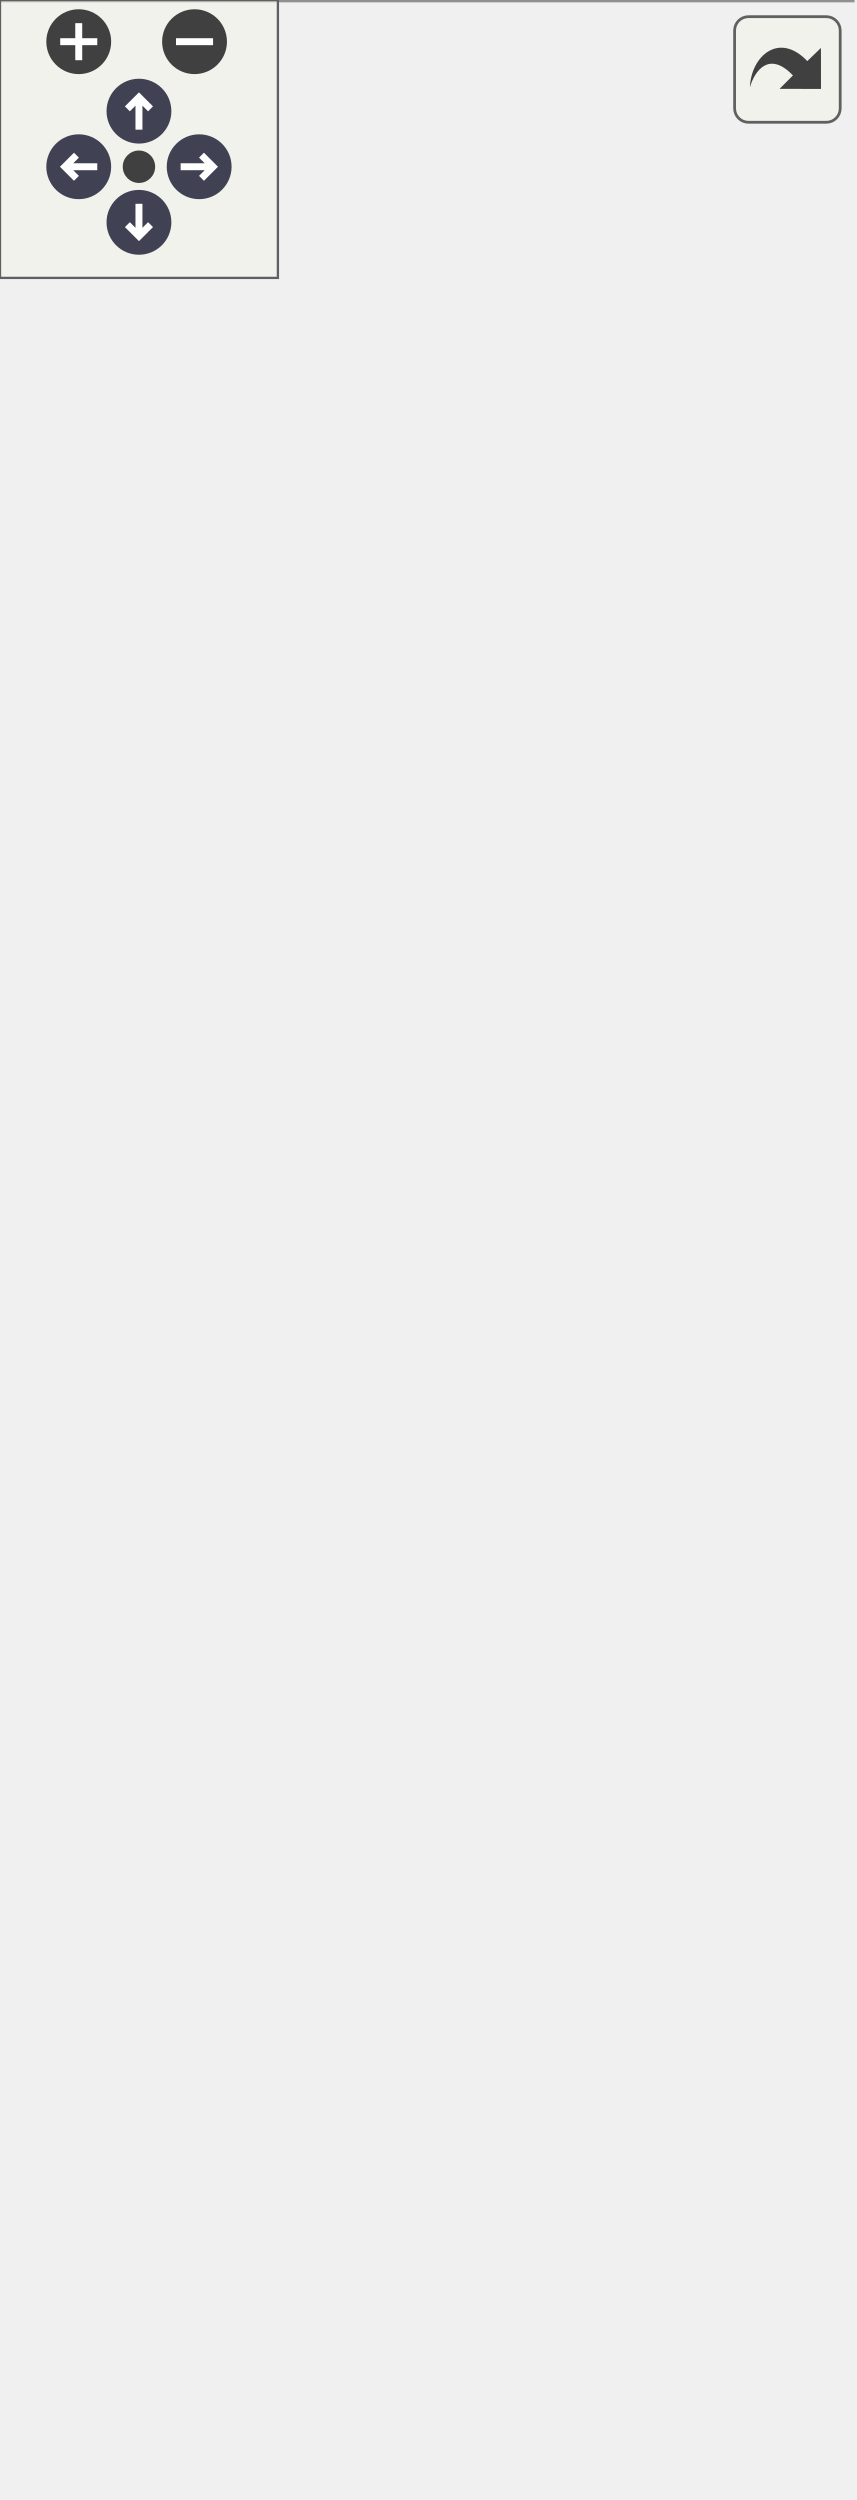
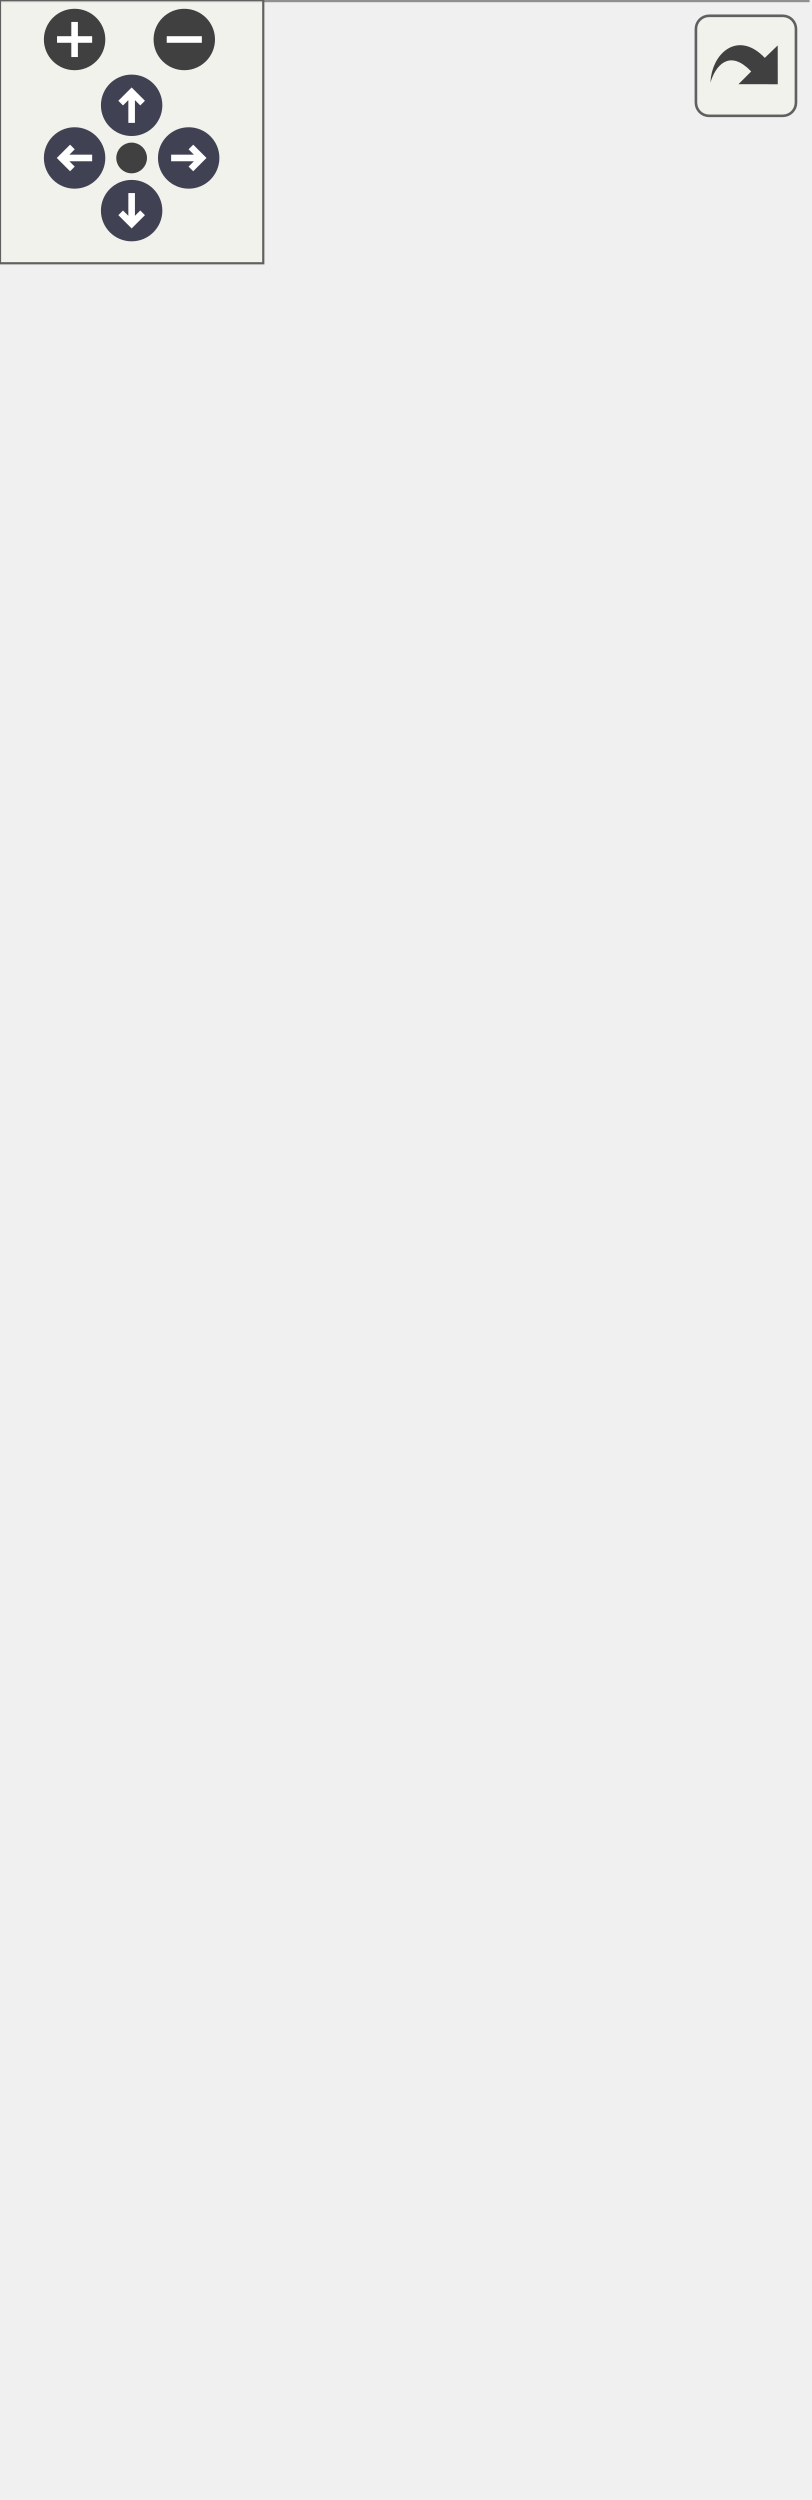
<svg xmlns="http://www.w3.org/2000/svg" xmlns:xlink="http://www.w3.org/1999/xlink" id="main" version="1.1" xml:space="preserve">
  <style type="text/css">
.node, .edge {opacity: 0.7;}
.node.selected, .edge.selected {opacity: 1;}
.edge:hover path { stroke: red; }
.edge:hover polygon { stroke: red; fill: red; }
</style>
  <defs>
    <circle id="rim" cx="0" cy="0" r="7" />
    <circle id="rim2" cx="0" cy="0" r="3.5" />
    <g id="zoomPlus">
      <use xlink:href="#rim" fill="#404040">
        <set attributeName="fill" to="#808080" begin="zoomplus.mouseover" end="zoomplus.mouseout" />
      </use>
      <path d="M-4,0h8M0,-4v8" fill="none" stroke="white" stroke-width="1.5" pointer-events="none" />
    </g>
    <g id="zoomMin">
      <use xlink:href="#rim" fill="#404040">
        <set attributeName="fill" to="#808080" begin="zoomminus.mouseover" end="zoomminus.mouseout" />
      </use>
      <path d="M-4,0h8" fill="none" stroke="white" stroke-width="1.5" pointer-events="none" />
    </g>
    <g id="arrowUp" transform="translate(30 24)">
      <use xlink:href="#rim" />
      <path pointer-events="none" fill="none" stroke="white" stroke-width="1.5" d="M0,-3.0v7 M-2.5,-0.5L0,-3.0L2.5,-0.5" />
    </g>
    <g id="arrowRight" transform="rotate(90) translate(36 -43)">
      <use xlink:href="#rim" />
      <path pointer-events="none" fill="none" stroke="white" stroke-width="1.5" d="M0,-3.0v7 M-2.5,-0.5L0,-3.0L2.5,-0.5" />
    </g>
    <g id="arrowDown" transform="rotate(180) translate(-30 -48)">
      <use xlink:href="#rim" />
      <path pointer-events="none" fill="none" stroke="white" stroke-width="1.5" d="M0,-3.0v7 M-2.5,-0.5L0,-3.0L2.5,-0.5" />
    </g>
    <g id="arrowLeft" transform="rotate(270) translate(-36 17)">
      <use xlink:href="#rim" />
      <path pointer-events="none" fill="none" stroke="white" stroke-width="1.5" d="M0,-3.0v7 M-2.5,-0.5L0,-3.0L2.5,-0.5" />
    </g>
    <g id="resetDef">
      <use xlink:href="#rim2" fill="#404040">
        <set attributeName="fill" to="#808080" begin="reset.mouseover" end="reset.mouseout" />
      </use>
    </g>
  </defs>
  <svg id="graph" class="graph">
    <g id="viewport">
      <g id="Node000001" class="node">
        <g id="a_Node000001">
          <a xlink:title=" ">
-             <polygon fill="#999999" stroke="transparent" points="184,-394 0,-394 0,0 184,0 184,-394" />
-             <text text-anchor="start" x="40.5" y="-382" font-family="Malgun Gothic" font-size="10.00">ANetworkTesterActor</text>
+             <polygon fill="#999999" stroke="transparent" points="184,-424 0,-424 0,0 184,0 184,-424" />
+             <text text-anchor="start" x="40.5" y="-412" font-family="Malgun Gothic" font-size="10.00">ANetworkTesterActor</text>
+             <text text-anchor="start" x="4" y="-397" font-family="Malgun Gothic" font-size="10.00">+</text>
+             <text text-anchor="start" x="17" y="-397" font-family="Malgun Gothic" font-size="10.00">AudioText</text>
+             <text text-anchor="start" x="4" y="-382" font-family="Malgun Gothic" font-size="10.00">+</text>
+             <text text-anchor="start" x="17" y="-382" font-family="Malgun Gothic" font-size="10.00">OcrImagePath</text>
            <text text-anchor="start" x="4" y="-367" font-family="Malgun Gothic" font-size="10.00">+</text>
-             <text text-anchor="start" x="17" y="-367" font-family="Malgun Gothic" font-size="10.00">AudioText</text>
+             <text text-anchor="start" x="17" y="-367" font-family="Malgun Gothic" font-size="10.00">ScenarioDifficulty</text>
            <text text-anchor="start" x="4" y="-352" font-family="Malgun Gothic" font-size="10.00">+</text>
-             <text text-anchor="start" x="17" y="-352" font-family="Malgun Gothic" font-size="10.00">OcrImagePath</text>
+             <text text-anchor="start" x="17" y="-352" font-family="Malgun Gothic" font-size="10.00">ScenarioIndex</text>
            <text text-anchor="start" x="4" y="-337" font-family="Malgun Gothic" font-size="10.00">+</text>
-             <text text-anchor="start" x="17" y="-337" font-family="Malgun Gothic" font-size="10.00">ScenarioDifficulty</text>
+             <text text-anchor="start" x="17" y="-337" font-family="Malgun Gothic" font-size="10.00">ScenarioLevel</text>
            <text text-anchor="start" x="4" y="-322" font-family="Malgun Gothic" font-size="10.00">+</text>
-             <text text-anchor="start" x="17" y="-322" font-family="Malgun Gothic" font-size="10.00">ScenarioIndex</text>
+             <text text-anchor="start" x="17" y="-322" font-family="Malgun Gothic" font-size="10.00">SpeakingAudioPath</text>
            <text text-anchor="start" x="4" y="-307" font-family="Malgun Gothic" font-size="10.00">+</text>
-             <text text-anchor="start" x="17" y="-307" font-family="Malgun Gothic" font-size="10.00">ScenarioLevel</text>
-             <text text-anchor="start" x="4" y="-292" font-family="Malgun Gothic" font-size="10.00">+</text>
-             <text text-anchor="start" x="17" y="-292" font-family="Malgun Gothic" font-size="10.00">SpeakingAudioPath</text>
+             <text text-anchor="start" x="17" y="-307" font-family="Malgun Gothic" font-size="10.00">UserName</text>
+             <text text-anchor="start" x="6.5" y="-292" font-family="Malgun Gothic" font-size="10.00">-</text>
+             <text text-anchor="start" x="17" y="-292" font-family="Malgun Gothic" font-size="10.00">VoiceConversationSystem</text>
            <text text-anchor="start" x="4" y="-277" font-family="Malgun Gothic" font-size="10.00">+</text>
-             <text text-anchor="start" x="17" y="-277" font-family="Malgun Gothic" font-size="10.00">UserName</text>
-             <text text-anchor="start" x="6.5" y="-262" font-family="Malgun Gothic" font-size="10.00">-</text>
-             <text text-anchor="start" x="17" y="-262" font-family="Malgun Gothic" font-size="10.00">VoiceConversationSystem</text>
+             <text text-anchor="start" x="17" y="-277" font-family="Malgun Gothic" font-size="10.00">ANetworkTesterActor()</text>
+             <text text-anchor="start" x="4" y="-262" font-family="Malgun Gothic" font-size="10.00">+</text>
+             <text text-anchor="start" x="17" y="-262" font-family="Malgun Gothic" font-size="10.00">RequestInterviewHello()</text>
            <text text-anchor="start" x="4" y="-247" font-family="Malgun Gothic" font-size="10.00">+</text>
-             <text text-anchor="start" x="17" y="-247" font-family="Malgun Gothic" font-size="10.00">ANetworkTesterActor()</text>
+             <text text-anchor="start" x="17" y="-247" font-family="Malgun Gothic" font-size="10.00">RequestListenAudio()</text>
            <text text-anchor="start" x="4" y="-232" font-family="Malgun Gothic" font-size="10.00">+</text>
-             <text text-anchor="start" x="17" y="-232" font-family="Malgun Gothic" font-size="10.00">RequestInterviewHello()</text>
+             <text text-anchor="start" x="17" y="-232" font-family="Malgun Gothic" font-size="10.00">RequestOcrExtract()</text>
            <text text-anchor="start" x="4" y="-217" font-family="Malgun Gothic" font-size="10.00">+</text>
-             <text text-anchor="start" x="17" y="-217" font-family="Malgun Gothic" font-size="10.00">RequestListenAudio()</text>
+             <text text-anchor="start" x="17" y="-217" font-family="Malgun Gothic" font-size="10.00">RequestScenario()</text>
            <text text-anchor="start" x="4" y="-202" font-family="Malgun Gothic" font-size="10.00">+</text>
-             <text text-anchor="start" x="17" y="-202" font-family="Malgun Gothic" font-size="10.00">RequestOcrExtract()</text>
+             <text text-anchor="start" x="17" y="-202" font-family="Malgun Gothic" font-size="10.00">RequestSpeakingQuestions()</text>
            <text text-anchor="start" x="4" y="-187" font-family="Malgun Gothic" font-size="10.00">+</text>
-             <text text-anchor="start" x="17" y="-187" font-family="Malgun Gothic" font-size="10.00">RequestScenario()</text>
+             <text text-anchor="start" x="17" y="-187" font-family="Malgun Gothic" font-size="10.00">RequestUserHost()</text>
            <text text-anchor="start" x="4" y="-172" font-family="Malgun Gothic" font-size="10.00">+</text>
-             <text text-anchor="start" x="17" y="-172" font-family="Malgun Gothic" font-size="10.00">RequestSpeakingQuestions()</text>
+             <text text-anchor="start" x="17" y="-172" font-family="Malgun Gothic" font-size="10.00">RequestUserMe()</text>
            <text text-anchor="start" x="4" y="-157" font-family="Malgun Gothic" font-size="10.00">+</text>
-             <text text-anchor="start" x="17" y="-157" font-family="Malgun Gothic" font-size="10.00">RequestUserMe()</text>
+             <text text-anchor="start" x="17" y="-157" font-family="Malgun Gothic" font-size="10.00">RequestUserRegister()</text>
            <text text-anchor="start" x="4" y="-142" font-family="Malgun Gothic" font-size="10.00">+</text>
-             <text text-anchor="start" x="17" y="-142" font-family="Malgun Gothic" font-size="10.00">RequestUserRegister()</text>
-             <text text-anchor="start" x="4" y="-127" font-family="Malgun Gothic" font-size="10.00">+</text>
-             <text text-anchor="start" x="17" y="-127" font-family="Malgun Gothic" font-size="10.00">RequestUserToken()</text>
+             <text text-anchor="start" x="17" y="-142" font-family="Malgun Gothic" font-size="10.00">RequestUserToken()</text>
+             <text text-anchor="start" x="6.5" y="-127" font-family="Malgun Gothic" font-size="10.00">-</text>
+             <text text-anchor="start" x="17" y="-127" font-family="Malgun Gothic" font-size="10.00">OnResponseInterviewHello()</text>
            <text text-anchor="start" x="6.5" y="-112" font-family="Malgun Gothic" font-size="10.00">-</text>
-             <text text-anchor="start" x="17" y="-112" font-family="Malgun Gothic" font-size="10.00">OnResponseInterviewHello()</text>
+             <text text-anchor="start" x="17" y="-112" font-family="Malgun Gothic" font-size="10.00">OnResponseListenAudio()</text>
            <text text-anchor="start" x="6.5" y="-97" font-family="Malgun Gothic" font-size="10.00">-</text>
-             <text text-anchor="start" x="17" y="-97" font-family="Malgun Gothic" font-size="10.00">OnResponseListenAudio()</text>
+             <text text-anchor="start" x="17" y="-97" font-family="Malgun Gothic" font-size="10.00">OnResponseOcrExtract()</text>
            <text text-anchor="start" x="6.5" y="-82" font-family="Malgun Gothic" font-size="10.00">-</text>
-             <text text-anchor="start" x="17" y="-82" font-family="Malgun Gothic" font-size="10.00">OnResponseOcrExtract()</text>
+             <text text-anchor="start" x="17" y="-82" font-family="Malgun Gothic" font-size="10.00">OnResponseScenario()</text>
            <text text-anchor="start" x="6.5" y="-67" font-family="Malgun Gothic" font-size="10.00">-</text>
-             <text text-anchor="start" x="17" y="-67" font-family="Malgun Gothic" font-size="10.00">OnResponseScenario()</text>
+             <text text-anchor="start" x="17" y="-67" font-family="Malgun Gothic" font-size="10.00">OnResponseSpeakingQuestions()</text>
            <text text-anchor="start" x="6.5" y="-52" font-family="Malgun Gothic" font-size="10.00">-</text>
-             <text text-anchor="start" x="17" y="-52" font-family="Malgun Gothic" font-size="10.00">OnResponseSpeakingQuestions()</text>
+             <text text-anchor="start" x="17" y="-52" font-family="Malgun Gothic" font-size="10.00">OnResponseUserHost()</text>
            <text text-anchor="start" x="6.5" y="-37" font-family="Malgun Gothic" font-size="10.00">-</text>
            <text text-anchor="start" x="17" y="-37" font-family="Malgun Gothic" font-size="10.00">OnResponseUserMe()</text>
            <text text-anchor="start" x="6.5" y="-22" font-family="Malgun Gothic" font-size="10.00">-</text>
            <text text-anchor="start" x="17" y="-22" font-family="Malgun Gothic" font-size="10.00">OnResponseUserRegister()</text>
            <text text-anchor="start" x="6.5" y="-7" font-family="Malgun Gothic" font-size="10.00">-</text>
            <text text-anchor="start" x="17" y="-7" font-family="Malgun Gothic" font-size="10.00">OnResponseUserToken()</text>
-             <polygon fill="#666666" stroke="#666666" points="0,-377 0,-377 184,-377 184,-377 0,-377" />
-             <polygon fill="#666666" stroke="#666666" points="0,-257 0,-257 15,-257 15,-257 0,-257" />
-             <polygon fill="#666666" stroke="#666666" points="15,-257 15,-257 184,-257 184,-257 15,-257" />
-             <polygon fill="none" stroke="#666666" points="0,0 0,-394 184,-394 184,0 0,0" />
+             <polygon fill="#666666" stroke="#666666" points="0,-407 0,-407 184,-407 184,-407 0,-407" />
+             <polygon fill="#666666" stroke="#666666" points="0,-287 0,-287 15,-287 15,-287 0,-287" />
+             <polygon fill="#666666" stroke="#666666" points="15,-287 15,-287 184,-287 184,-287 15,-287" />
+             <polygon fill="none" stroke="#666666" points="0,0 0,-424 184,-424 184,0 0,0" />
          </a>
        </g>
      </g>
      <g id="Node000002" class="node">
        <g id="a_Node000002">
          <a xlink:title=" ">
-             <polygon fill="white" stroke="transparent" points="113.5,-479 70.5,-479 70.5,-430 113.5,-430 113.5,-479" />
-             <text text-anchor="start" x="76" y="-466.5" font-family="Malgun Gothic" font-size="10.00">AActor</text>
-             <text text-anchor="start" x="90.5" y="-451.5" font-family="Malgun Gothic" font-size="10.00"> </text>
-             <text text-anchor="start" x="90.5" y="-436.5" font-family="Malgun Gothic" font-size="10.00"> </text>
-             <polygon fill="#666666" stroke="#666666" points="71,-461.5 71,-461.5 114,-461.5 114,-461.5 71,-461.5" />
-             <polygon fill="#666666" stroke="#666666" points="71,-446.5 71,-446.5 114,-446.5 114,-446.5 71,-446.5" />
-             <polygon fill="none" stroke="#666666" points="70.5,-430 70.5,-479 113.5,-479 113.5,-430 70.5,-430" />
+             <polygon fill="white" stroke="transparent" points="113.5,-509 70.5,-509 70.5,-460 113.5,-460 113.5,-509" />
+             <text text-anchor="start" x="76" y="-496.5" font-family="Malgun Gothic" font-size="10.00">AActor</text>
+             <text text-anchor="start" x="90.5" y="-481.5" font-family="Malgun Gothic" font-size="10.00"> </text>
+             <text text-anchor="start" x="90.5" y="-466.5" font-family="Malgun Gothic" font-size="10.00"> </text>
+             <polygon fill="#666666" stroke="#666666" points="71,-491.5 71,-491.5 114,-491.5 114,-491.5 71,-491.5" />
+             <polygon fill="#666666" stroke="#666666" points="71,-476.5 71,-476.5 114,-476.5 114,-476.5 71,-476.5" />
+             <polygon fill="none" stroke="#666666" points="70.5,-460 70.5,-509 113.5,-509 113.5,-460 70.5,-460" />
          </a>
        </g>
      </g>
      <g id="edge1_Node000001_Node000002" class="edge">
        <g id="a_edge1_Node000001_Node000002">
          <a xlink:title=" ">
-             <path fill="none" stroke="#63b8ff" d="M92,-419.8C92,-412.15 92,-403.48 92,-394.12" />
-             <polygon fill="none" stroke="#63b8ff" points="88.5,-419.92 92,-429.92 95.5,-419.92 88.5,-419.92" />
+             <path fill="none" stroke="#63b8ff" d="M92,-449.83C92,-442.15 92,-433.44 92,-424.01" />
+             <polygon fill="none" stroke="#63b8ff" points="88.5,-449.97 92,-459.97 95.5,-449.97 88.5,-449.97" />
          </a>
        </g>
      </g>
    </g>
  </svg>
  <g id="navigator" transform="translate(0 0)" fill="#404254">
    <rect fill="#f2f5e9" fill-opacity="0.5" stroke="#606060" stroke-width=".5" x="0" y="0" width="60" height="60" />
    <use id="zoomplus" xlink:href="#zoomPlus" x="17" y="9" />
    <use id="zoomminus" xlink:href="#zoomMin" x="42" y="9" />
    <use id="reset" xlink:href="#resetDef" x="30" y="36" />
    <use id="arrowup" xlink:href="#arrowUp" x="0" y="0" />
    <use id="arrowright" xlink:href="#arrowRight" x="0" y="0" />
    <use id="arrowdown" xlink:href="#arrowDown" x="0" y="0" />
    <use id="arrowleft" xlink:href="#arrowLeft" x="0" y="0" />
  </g>
  <svg viewBox="0 0 15 15" width="100%" height="30px" preserveAspectRatio="xMaxYMin meet">
    <g id="arrow_out" transform="scale(0.3 0.3)">
      <a xlink:href="classANetworkTesterActor__coll__graph_org.svg" target="_base">
        <rect id="button" ry="5" rx="5" y="6" x="6" height="38" width="38" fill="#f2f5e9" fill-opacity="0.5" stroke="#606060" stroke-width="1.0" />
        <path id="arrow" d="M 11.5,31.437 C 11.94,20.098 22.043,11.323 32.159,21.979 L 37.069,17.246 C 37.069,17.246 37.088,32 37.088,32 L 22.16,31.978 C 22.16,31.978 26.998,27.14 26.998,27.14 C 18.529,18.264 13.292,25.23 11.5,31.437 z" style="fill:#404040;" />
      </a>
    </g>
  </svg>
  <style type="text/css">

[data-mouse-over-selected='false'] { opacity: 0.7; }
[data-mouse-over-selected='true']  { opacity: 1.0; }

</style>
</svg>
